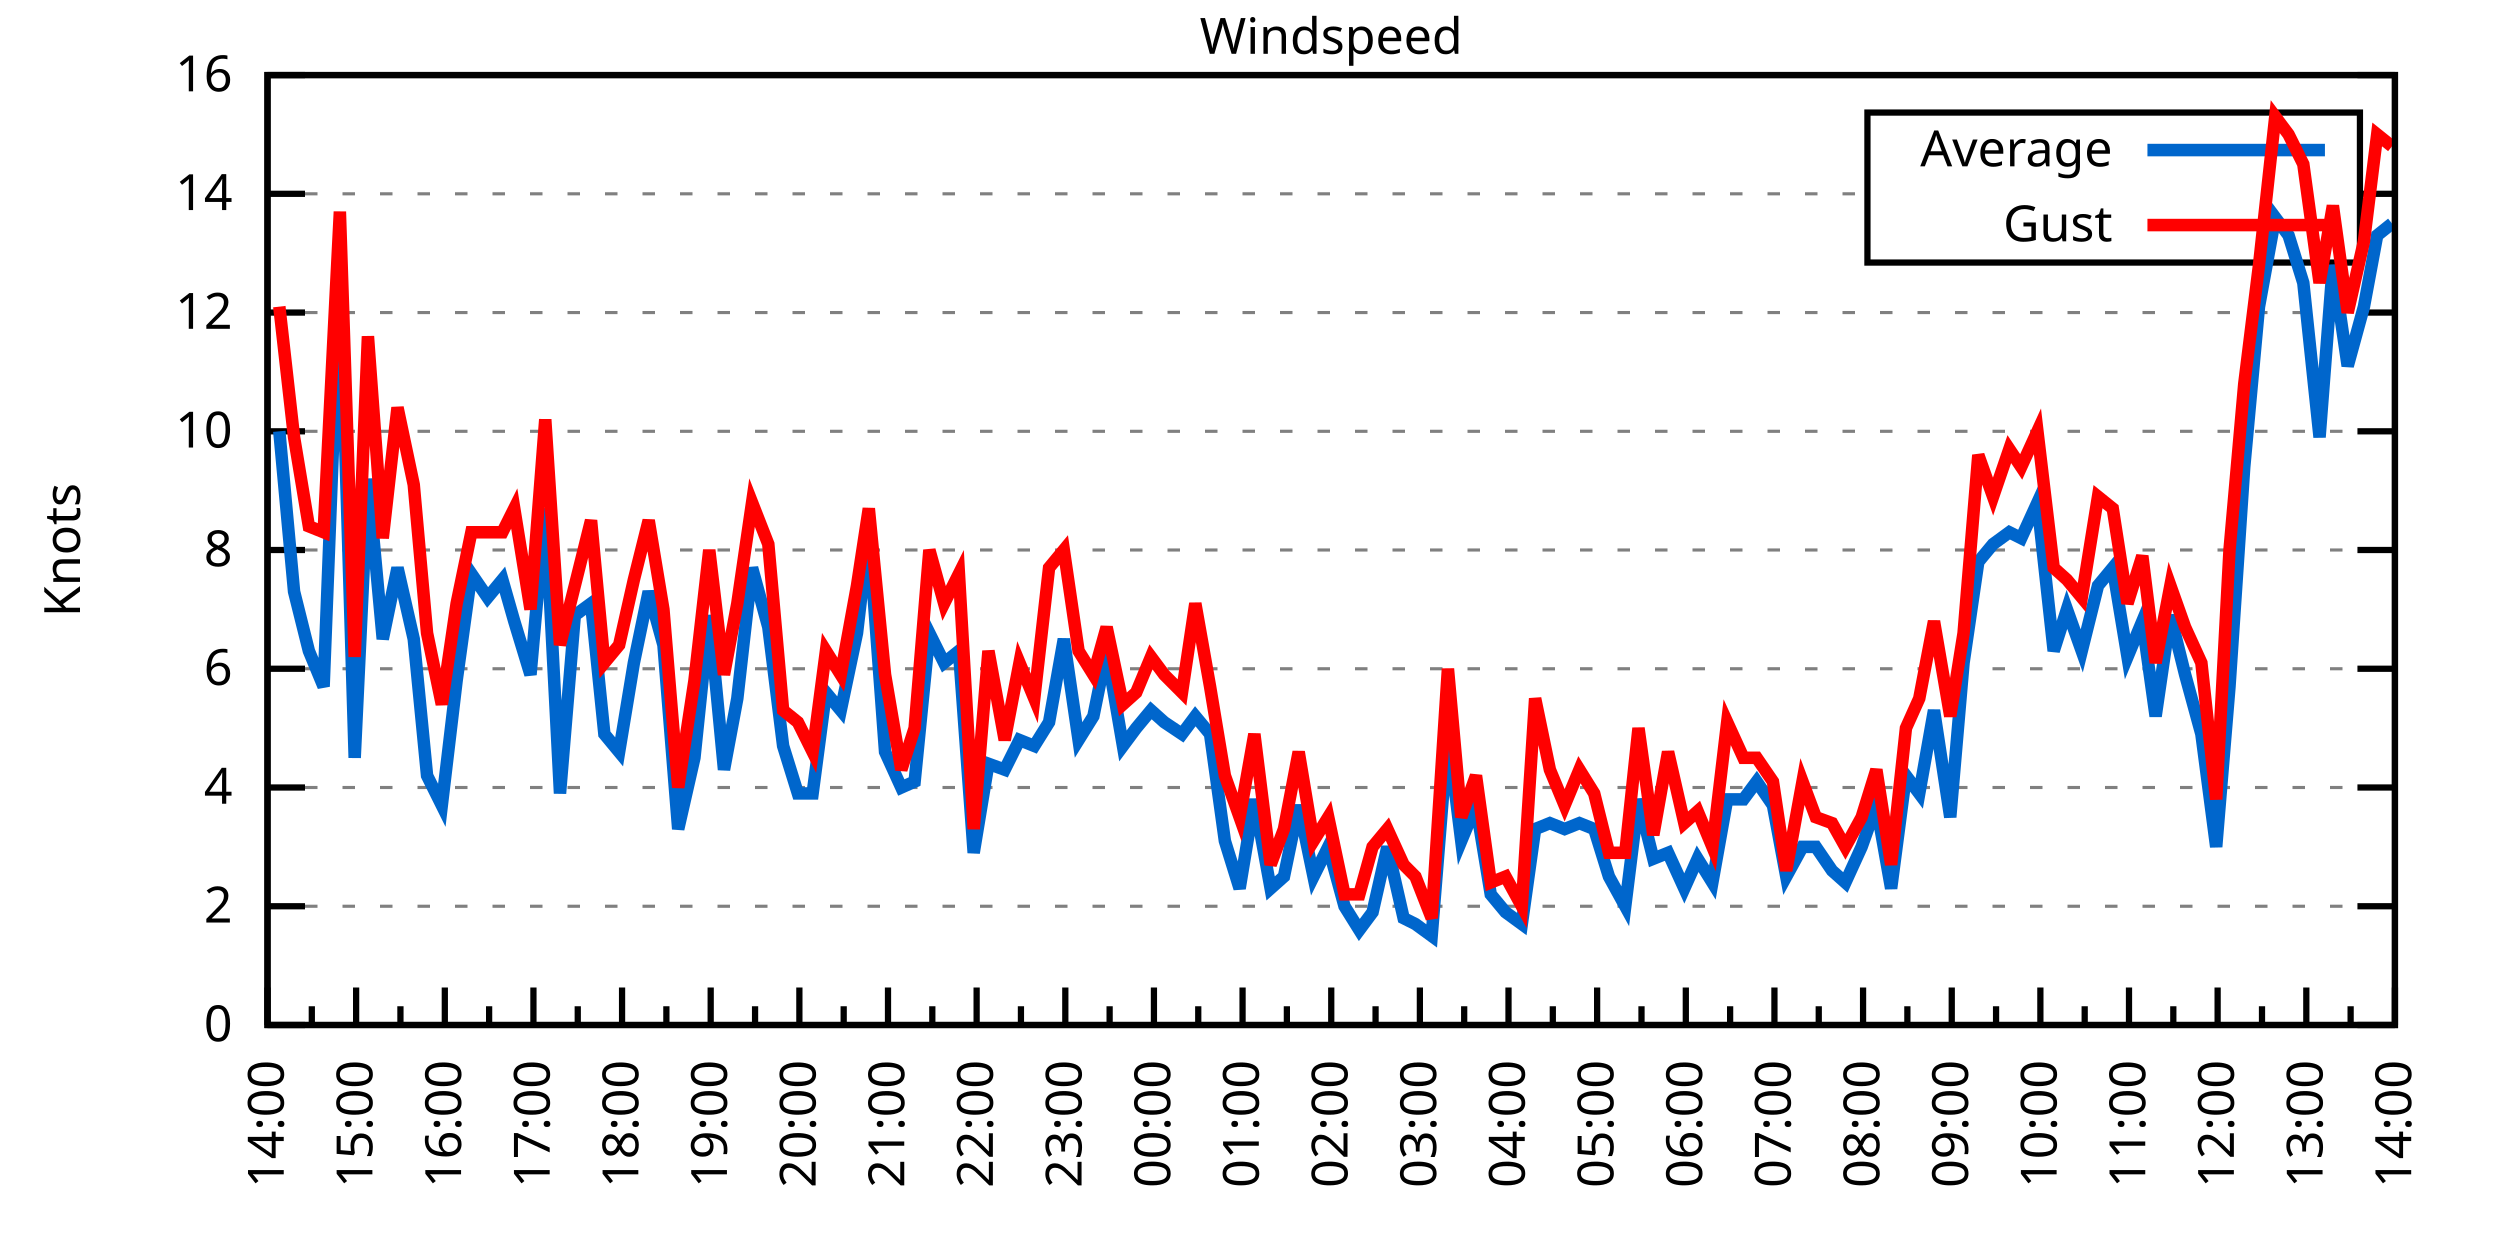
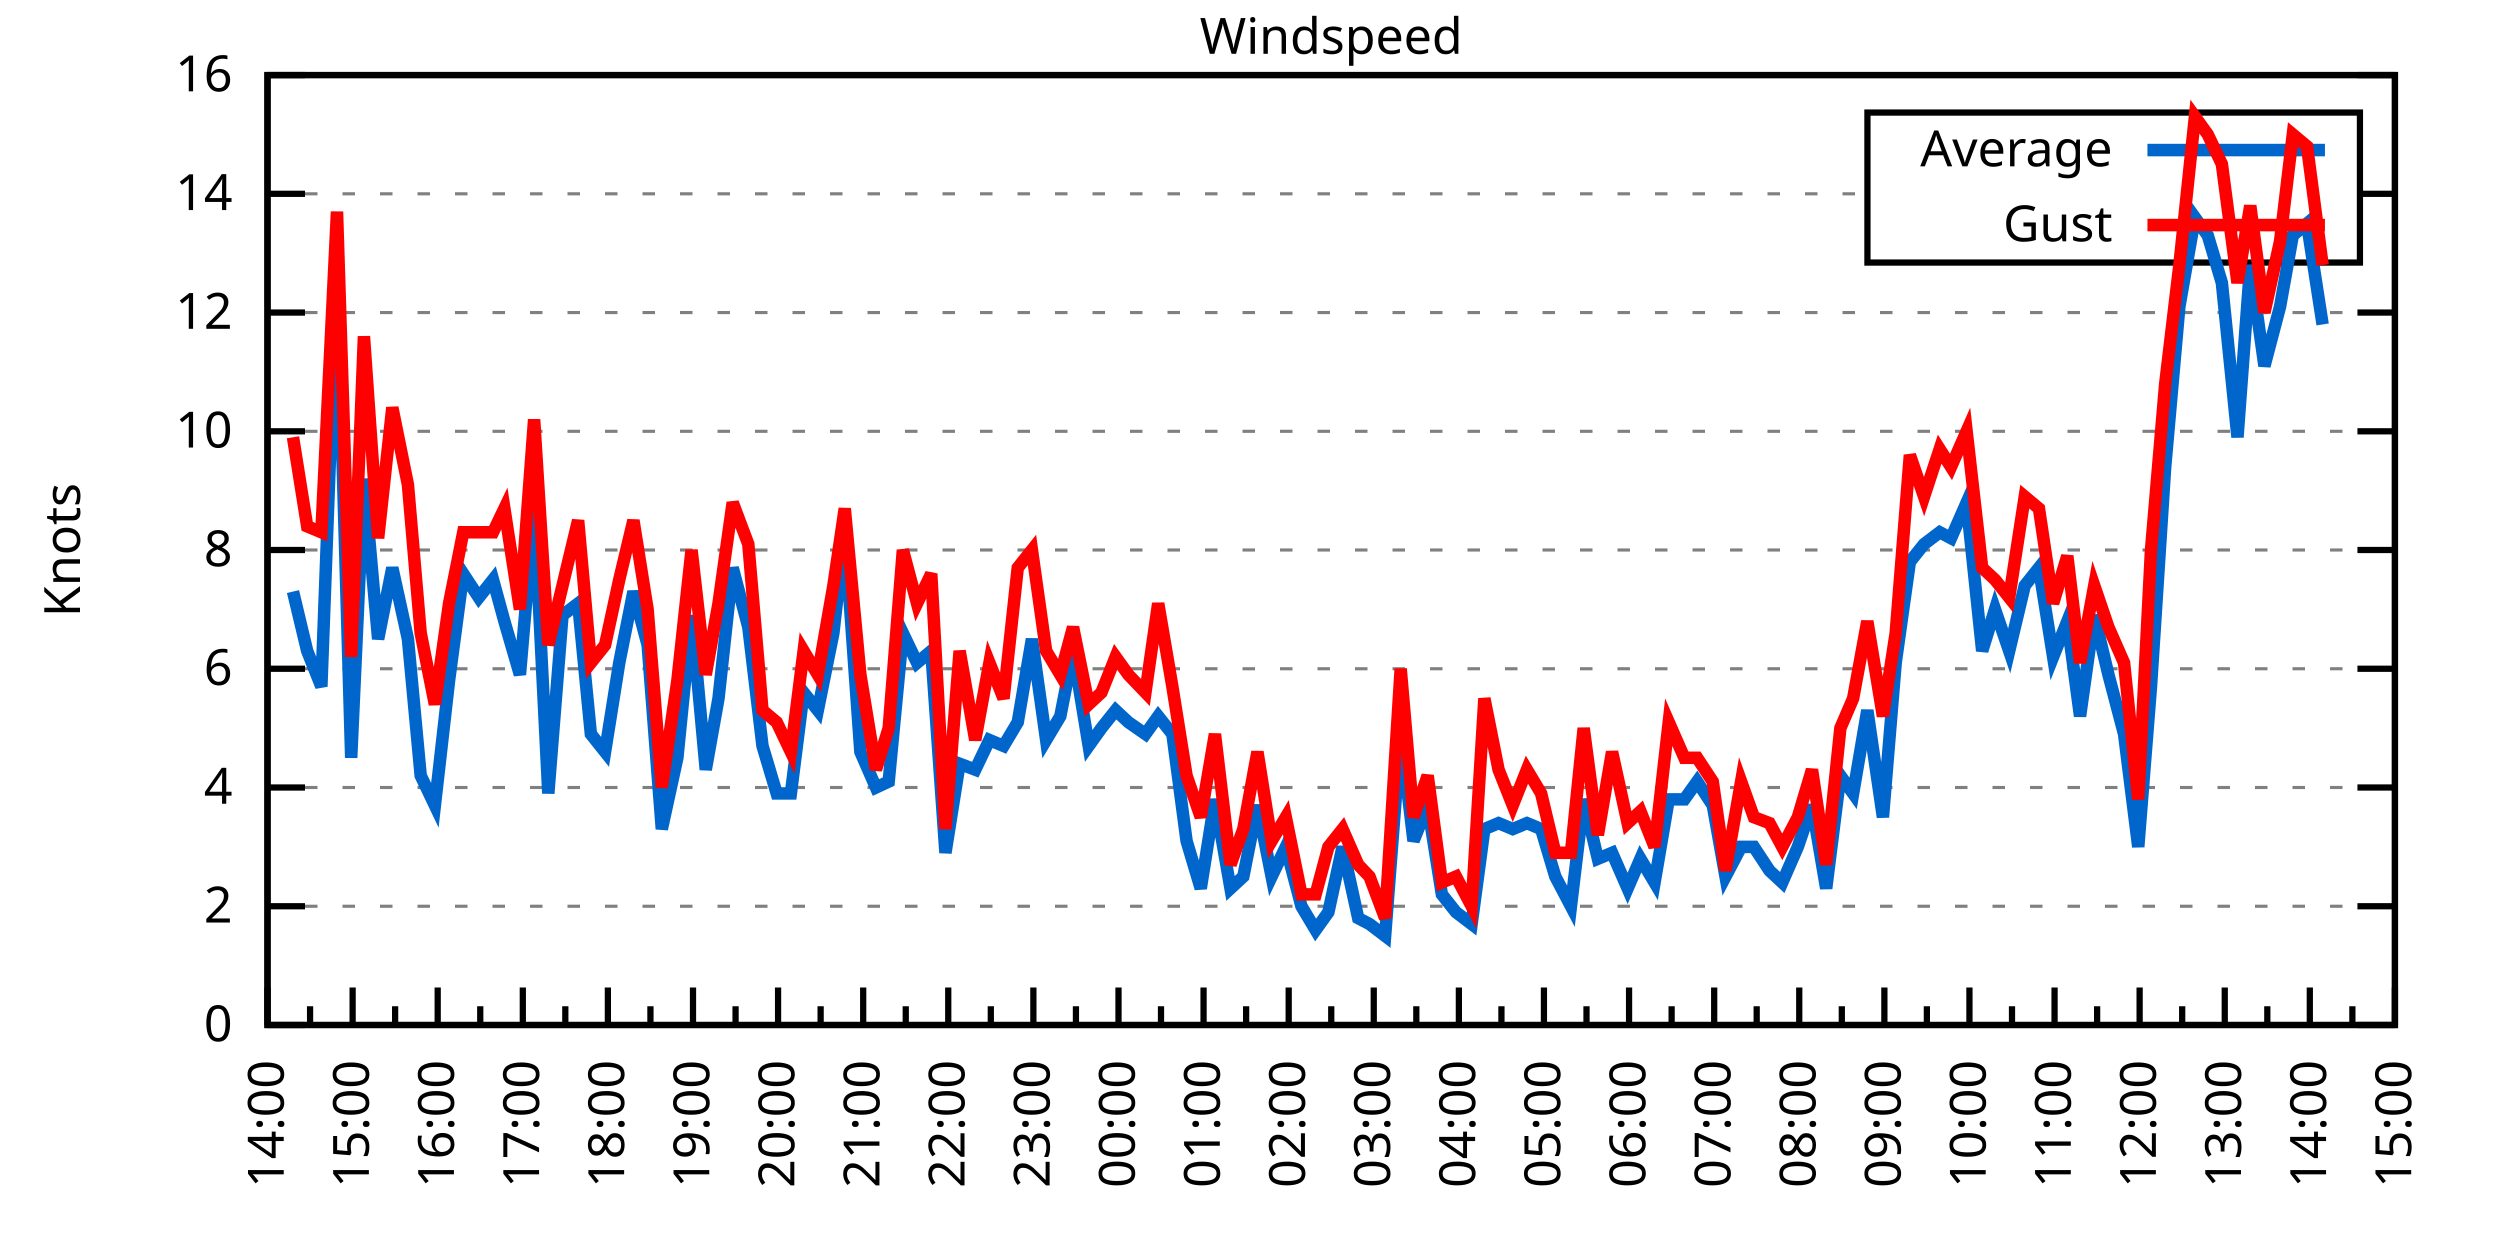
<svg xmlns="http://www.w3.org/2000/svg" xmlns:xlink="http://www.w3.org/1999/xlink" width="400" height="200" viewBox="0 0 400 200">
  <g id="gnuplot_canvas">
    <rect x="0" y="0" width="400" height="200" fill="none" />
    <defs>
      <circle id="gpDot" r="0.5" stroke-width="0.5" stroke="currentColor" />
      <path id="gpPt0" stroke-width="0.333" stroke="currentColor" d="M-1,0 h2 M0,-1 v2" />
      <path id="gpPt1" stroke-width="0.333" stroke="currentColor" d="M-1,-1 L1,1 M1,-1 L-1,1" />
      <path id="gpPt2" stroke-width="0.333" stroke="currentColor" d="M-1,0 L1,0 M0,-1 L0,1 M-1,-1 L1,1 M-1,1 L1,-1" />
      <rect id="gpPt3" stroke-width="0.333" stroke="currentColor" x="-1" y="-1" width="2" height="2" />
      <rect id="gpPt4" stroke-width="0.333" stroke="currentColor" fill="currentColor" x="-1" y="-1" width="2" height="2" />
      <circle id="gpPt5" stroke-width="0.333" stroke="currentColor" cx="0" cy="0" r="1" />
      <use xlink:href="#gpPt5" id="gpPt6" fill="currentColor" stroke="none" />
      <path id="gpPt7" stroke-width="0.333" stroke="currentColor" d="M0,-1.33 L-1.33,0.67 L1.33,0.67 z" />
      <use xlink:href="#gpPt7" id="gpPt8" fill="currentColor" stroke="none" />
      <use xlink:href="#gpPt7" id="gpPt9" stroke="currentColor" transform="rotate(180)" />
      <use xlink:href="#gpPt9" id="gpPt10" fill="currentColor" stroke="none" />
      <use xlink:href="#gpPt3" id="gpPt11" stroke="currentColor" transform="rotate(45)" />
      <use xlink:href="#gpPt11" id="gpPt12" fill="currentColor" stroke="none" />
      <path id="gpPt13" stroke-width="0.333" stroke="currentColor" d="M0,1.330 L1.265,0.411 L0.782,-1.067 L-0.782,-1.076 L-1.265,0.411 z" />
      <use xlink:href="#gpPt13" id="gpPt14" fill="currentColor" stroke="none" />
      <filter id="textbox" filterUnits="objectBoundingBox" x="0" y="0" height="1" width="1">
        <feFlood flood-color="white" flood-opacity="1" result="bgnd" />
        <feComposite in="SourceGraphic" in2="bgnd" operator="atop" />
      </filter>
      <filter id="greybox" filterUnits="objectBoundingBox" x="0" y="0" height="1" width="1">
        <feFlood flood-color="lightgrey" flood-opacity="1" result="grey" />
        <feComposite in="SourceGraphic" in2="grey" operator="atop" />
      </filter>
    </defs>
    <g fill="none" color="white" stroke="currentColor" stroke-width="1.00" stroke-linecap="butt" stroke-linejoin="miter">
</g>
    <g fill="none" color="black" stroke="currentColor" stroke-width="1.00" stroke-linecap="butt" stroke-linejoin="miter">
      <g stroke="none" shape-rendering="crispEdges">
        <polygon fill="rgb(255, 255, 255)" points="42.80,164.00 383.18,164.00 383.18,12.02 42.80,12.02 " />
      </g>
    </g>
    <g fill="none" color="black" stroke="currentColor" stroke-width="1.00" stroke-linecap="butt" stroke-linejoin="miter">
</g>
    <g fill="none" color="black" stroke="black" stroke-width="0.50" stroke-linecap="butt" stroke-linejoin="miter">
</g>
    <g fill="none" color="gray" stroke="currentColor" stroke-width="0.50" stroke-linecap="butt" stroke-linejoin="miter">
      <path stroke="gray" stroke-dasharray="2,4" class="gridline" d="M42.80,164.00 L383.19,164.00  " />
    </g>
    <g fill="none" color="gray" stroke="gray" stroke-width="1.00" stroke-linecap="butt" stroke-linejoin="miter">
</g>
    <g fill="none" color="black" stroke="currentColor" stroke-width="1.00" stroke-linecap="butt" stroke-linejoin="miter">
      <path stroke="black" d="M42.80,164.00 L48.80,164.00 M383.19,164.00 L377.19,164.00  " />
      <g transform="translate(37.20,166.60)" stroke="none" fill="black" font-family="Sans" font-size="8.00" text-anchor="end">
        <text>
          <tspan font-family="Sans"> 0</tspan>
        </text>
      </g>
    </g>
    <g fill="none" color="black" stroke="currentColor" stroke-width="1.00" stroke-linecap="butt" stroke-linejoin="miter">
</g>
    <g fill="none" color="black" stroke="black" stroke-width="0.50" stroke-linecap="butt" stroke-linejoin="miter">
</g>
    <g fill="none" color="gray" stroke="currentColor" stroke-width="0.50" stroke-linecap="butt" stroke-linejoin="miter">
      <path stroke="gray" stroke-dasharray="2,4" class="gridline" d="M42.80,145.00 L383.19,145.00  " />
    </g>
    <g fill="none" color="gray" stroke="gray" stroke-width="1.00" stroke-linecap="butt" stroke-linejoin="miter">
</g>
    <g fill="none" color="black" stroke="currentColor" stroke-width="1.00" stroke-linecap="butt" stroke-linejoin="miter">
      <path stroke="black" d="M42.80,145.00 L48.80,145.00 M383.19,145.00 L377.19,145.00  " />
      <g transform="translate(37.20,147.60)" stroke="none" fill="black" font-family="Sans" font-size="8.00" text-anchor="end">
        <text>
          <tspan font-family="Sans"> 2</tspan>
        </text>
      </g>
    </g>
    <g fill="none" color="black" stroke="currentColor" stroke-width="1.00" stroke-linecap="butt" stroke-linejoin="miter">
</g>
    <g fill="none" color="black" stroke="black" stroke-width="0.50" stroke-linecap="butt" stroke-linejoin="miter">
</g>
    <g fill="none" color="gray" stroke="currentColor" stroke-width="0.50" stroke-linecap="butt" stroke-linejoin="miter">
      <path stroke="gray" stroke-dasharray="2,4" class="gridline" d="M42.80,126.00 L383.19,126.00  " />
    </g>
    <g fill="none" color="gray" stroke="gray" stroke-width="1.00" stroke-linecap="butt" stroke-linejoin="miter">
</g>
    <g fill="none" color="black" stroke="currentColor" stroke-width="1.00" stroke-linecap="butt" stroke-linejoin="miter">
      <path stroke="black" d="M42.80,126.00 L48.80,126.00 M383.19,126.00 L377.19,126.00  " />
      <g transform="translate(37.20,128.60)" stroke="none" fill="black" font-family="Sans" font-size="8.00" text-anchor="end">
        <text>
          <tspan font-family="Sans"> 4</tspan>
        </text>
      </g>
    </g>
    <g fill="none" color="black" stroke="currentColor" stroke-width="1.00" stroke-linecap="butt" stroke-linejoin="miter">
</g>
    <g fill="none" color="black" stroke="black" stroke-width="0.50" stroke-linecap="butt" stroke-linejoin="miter">
</g>
    <g fill="none" color="gray" stroke="currentColor" stroke-width="0.50" stroke-linecap="butt" stroke-linejoin="miter">
      <path stroke="gray" stroke-dasharray="2,4" class="gridline" d="M42.80,107.00 L383.19,107.00  " />
    </g>
    <g fill="none" color="gray" stroke="gray" stroke-width="1.00" stroke-linecap="butt" stroke-linejoin="miter">
</g>
    <g fill="none" color="black" stroke="currentColor" stroke-width="1.00" stroke-linecap="butt" stroke-linejoin="miter">
      <path stroke="black" d="M42.80,107.00 L48.80,107.00 M383.19,107.00 L377.19,107.00  " />
      <g transform="translate(37.20,109.60)" stroke="none" fill="black" font-family="Sans" font-size="8.00" text-anchor="end">
        <text>
          <tspan font-family="Sans"> 6</tspan>
        </text>
      </g>
    </g>
    <g fill="none" color="black" stroke="currentColor" stroke-width="1.00" stroke-linecap="butt" stroke-linejoin="miter">
</g>
    <g fill="none" color="black" stroke="black" stroke-width="0.50" stroke-linecap="butt" stroke-linejoin="miter">
</g>
    <g fill="none" color="gray" stroke="currentColor" stroke-width="0.50" stroke-linecap="butt" stroke-linejoin="miter">
      <path stroke="gray" stroke-dasharray="2,4" class="gridline" d="M42.80,88.00 L383.19,88.00  " />
    </g>
    <g fill="none" color="gray" stroke="gray" stroke-width="1.00" stroke-linecap="butt" stroke-linejoin="miter">
</g>
    <g fill="none" color="black" stroke="currentColor" stroke-width="1.00" stroke-linecap="butt" stroke-linejoin="miter">
      <path stroke="black" d="M42.80,88.00 L48.80,88.00 M383.19,88.00 L377.19,88.00  " />
      <g transform="translate(37.20,90.60)" stroke="none" fill="black" font-family="Sans" font-size="8.00" text-anchor="end">
        <text>
          <tspan font-family="Sans"> 8</tspan>
        </text>
      </g>
    </g>
    <g fill="none" color="black" stroke="currentColor" stroke-width="1.00" stroke-linecap="butt" stroke-linejoin="miter">
</g>
    <g fill="none" color="black" stroke="black" stroke-width="0.50" stroke-linecap="butt" stroke-linejoin="miter">
</g>
    <g fill="none" color="gray" stroke="currentColor" stroke-width="0.50" stroke-linecap="butt" stroke-linejoin="miter">
      <path stroke="gray" stroke-dasharray="2,4" class="gridline" d="M42.80,69.01 L383.19,69.01  " />
    </g>
    <g fill="none" color="gray" stroke="gray" stroke-width="1.00" stroke-linecap="butt" stroke-linejoin="miter">
</g>
    <g fill="none" color="black" stroke="currentColor" stroke-width="1.00" stroke-linecap="butt" stroke-linejoin="miter">
      <path stroke="black" d="M42.80,69.01 L48.80,69.01 M383.19,69.01 L377.19,69.01  " />
      <g transform="translate(37.20,71.61)" stroke="none" fill="black" font-family="Sans" font-size="8.00" text-anchor="end">
        <text>
          <tspan font-family="Sans"> 10</tspan>
        </text>
      </g>
    </g>
    <g fill="none" color="black" stroke="currentColor" stroke-width="1.00" stroke-linecap="butt" stroke-linejoin="miter">
</g>
    <g fill="none" color="black" stroke="black" stroke-width="0.50" stroke-linecap="butt" stroke-linejoin="miter">
</g>
    <g fill="none" color="gray" stroke="currentColor" stroke-width="0.50" stroke-linecap="butt" stroke-linejoin="miter">
      <path stroke="gray" stroke-dasharray="2,4" class="gridline" d="M42.80,50.01 L383.19,50.01  " />
    </g>
    <g fill="none" color="gray" stroke="gray" stroke-width="1.00" stroke-linecap="butt" stroke-linejoin="miter">
</g>
    <g fill="none" color="black" stroke="currentColor" stroke-width="1.00" stroke-linecap="butt" stroke-linejoin="miter">
      <path stroke="black" d="M42.80,50.01 L48.80,50.01 M383.19,50.01 L377.19,50.01  " />
      <g transform="translate(37.20,52.61)" stroke="none" fill="black" font-family="Sans" font-size="8.00" text-anchor="end">
        <text>
          <tspan font-family="Sans"> 12</tspan>
        </text>
      </g>
    </g>
    <g fill="none" color="black" stroke="currentColor" stroke-width="1.00" stroke-linecap="butt" stroke-linejoin="miter">
</g>
    <g fill="none" color="black" stroke="black" stroke-width="0.50" stroke-linecap="butt" stroke-linejoin="miter">
</g>
    <g fill="none" color="gray" stroke="currentColor" stroke-width="0.50" stroke-linecap="butt" stroke-linejoin="miter">
      <path stroke="gray" stroke-dasharray="2,4" class="gridline" d="M42.80,31.01 L298.79,31.01 M377.59,31.01 L383.19,31.01  " />
    </g>
    <g fill="none" color="gray" stroke="gray" stroke-width="1.00" stroke-linecap="butt" stroke-linejoin="miter">
</g>
    <g fill="none" color="black" stroke="currentColor" stroke-width="1.00" stroke-linecap="butt" stroke-linejoin="miter">
      <path stroke="black" d="M42.80,31.01 L48.80,31.01 M383.19,31.01 L377.19,31.01  " />
      <g transform="translate(37.20,33.61)" stroke="none" fill="black" font-family="Sans" font-size="8.00" text-anchor="end">
        <text>
          <tspan font-family="Sans"> 14</tspan>
        </text>
      </g>
    </g>
    <g fill="none" color="black" stroke="currentColor" stroke-width="1.00" stroke-linecap="butt" stroke-linejoin="miter">
</g>
    <g fill="none" color="black" stroke="black" stroke-width="0.50" stroke-linecap="butt" stroke-linejoin="miter">
</g>
    <g fill="none" color="gray" stroke="currentColor" stroke-width="0.50" stroke-linecap="butt" stroke-linejoin="miter">
      <path stroke="gray" stroke-dasharray="2,4" class="gridline" d="M42.80,12.01 L383.19,12.01  " />
    </g>
    <g fill="none" color="gray" stroke="gray" stroke-width="1.00" stroke-linecap="butt" stroke-linejoin="miter">
</g>
    <g fill="none" color="black" stroke="currentColor" stroke-width="1.00" stroke-linecap="butt" stroke-linejoin="miter">
      <path stroke="black" d="M42.80,12.01 L48.80,12.01 M383.19,12.01 L377.19,12.01  " />
      <g transform="translate(37.20,14.61)" stroke="none" fill="black" font-family="Sans" font-size="8.00" text-anchor="end">
        <text>
          <tspan font-family="Sans"> 16</tspan>
        </text>
      </g>
    </g>
    <g fill="none" color="black" stroke="currentColor" stroke-width="1.00" stroke-linecap="butt" stroke-linejoin="miter">
      <path stroke="black" d="M42.80,164.00 L42.80,158.00  " />
      <g transform="translate(45.40,169.60) rotate(270)" stroke="none" fill="black" font-family="Sans" font-size="8.00" text-anchor="end">
        <text>
          <tspan font-family="Sans">14:00</tspan>
        </text>
      </g>
    </g>
    <g fill="none" color="black" stroke="currentColor" stroke-width="1.00" stroke-linecap="butt" stroke-linejoin="miter">
-       <path stroke="black" d="M49.89,164.00 L49.89,161.00 M56.98,164.00 L56.98,158.00  " />
-       <g transform="translate(59.58,169.60) rotate(270)" stroke="none" fill="black" font-family="Sans" font-size="8.00" text-anchor="end">
+       <path stroke="black" d="M49.61,164.00 L49.61,161.00 M56.42,164.00 L56.42,158.00  " />
+       <g transform="translate(59.02,169.60) rotate(270)" stroke="none" fill="black" font-family="Sans" font-size="8.00" text-anchor="end">
        <text>
          <tspan font-family="Sans">15:00</tspan>
        </text>
      </g>
    </g>
    <g fill="none" color="black" stroke="currentColor" stroke-width="1.00" stroke-linecap="butt" stroke-linejoin="miter">
-       <path stroke="black" d="M64.07,164.00 L64.07,161.00 M71.17,164.00 L71.17,158.00  " />
-       <g transform="translate(73.77,169.60) rotate(270)" stroke="none" fill="black" font-family="Sans" font-size="8.00" text-anchor="end">
+       <path stroke="black" d="M63.22,164.00 L63.22,161.00 M70.03,164.00 L70.03,158.00  " />
+       <g transform="translate(72.63,169.60) rotate(270)" stroke="none" fill="black" font-family="Sans" font-size="8.00" text-anchor="end">
        <text>
          <tspan font-family="Sans">16:00</tspan>
        </text>
      </g>
    </g>
    <g fill="none" color="black" stroke="currentColor" stroke-width="1.00" stroke-linecap="butt" stroke-linejoin="miter">
-       <path stroke="black" d="M78.26,164.00 L78.26,161.00 M85.35,164.00 L85.35,158.00  " />
-       <g transform="translate(87.95,169.60) rotate(270)" stroke="none" fill="black" font-family="Sans" font-size="8.00" text-anchor="end">
+       <path stroke="black" d="M76.84,164.00 L76.84,161.00 M83.65,164.00 L83.65,158.00  " />
+       <g transform="translate(86.25,169.60) rotate(270)" stroke="none" fill="black" font-family="Sans" font-size="8.00" text-anchor="end">
        <text>
          <tspan font-family="Sans">17:00</tspan>
        </text>
      </g>
    </g>
    <g fill="none" color="black" stroke="currentColor" stroke-width="1.00" stroke-linecap="butt" stroke-linejoin="miter">
-       <path stroke="black" d="M92.44,164.00 L92.44,161.00 M99.53,164.00 L99.53,158.00  " />
-       <g transform="translate(102.13,169.60) rotate(270)" stroke="none" fill="black" font-family="Sans" font-size="8.00" text-anchor="end">
+       <path stroke="black" d="M90.45,164.00 L90.45,161.00 M97.26,164.00 L97.26,158.00  " />
+       <g transform="translate(99.86,169.60) rotate(270)" stroke="none" fill="black" font-family="Sans" font-size="8.00" text-anchor="end">
        <text>
          <tspan font-family="Sans">18:00</tspan>
        </text>
      </g>
    </g>
    <g fill="none" color="black" stroke="currentColor" stroke-width="1.00" stroke-linecap="butt" stroke-linejoin="miter">
-       <path stroke="black" d="M106.62,164.00 L106.62,161.00 M113.71,164.00 L113.71,158.00  " />
-       <g transform="translate(116.31,169.60) rotate(270)" stroke="none" fill="black" font-family="Sans" font-size="8.00" text-anchor="end">
+       <path stroke="black" d="M104.07,164.00 L104.07,161.00 M110.88,164.00 L110.88,158.00  " />
+       <g transform="translate(113.48,169.60) rotate(270)" stroke="none" fill="black" font-family="Sans" font-size="8.00" text-anchor="end">
        <text>
          <tspan font-family="Sans">19:00</tspan>
        </text>
      </g>
    </g>
    <g fill="none" color="black" stroke="currentColor" stroke-width="1.00" stroke-linecap="butt" stroke-linejoin="miter">
-       <path stroke="black" d="M120.81,164.00 L120.81,161.00 M127.90,164.00 L127.90,158.00  " />
-       <g transform="translate(130.50,169.60) rotate(270)" stroke="none" fill="black" font-family="Sans" font-size="8.00" text-anchor="end">
+       <path stroke="black" d="M117.69,164.00 L117.69,161.00 M124.49,164.00 L124.49,158.00  " />
+       <g transform="translate(127.09,169.60) rotate(270)" stroke="none" fill="black" font-family="Sans" font-size="8.00" text-anchor="end">
        <text>
          <tspan font-family="Sans">20:00</tspan>
        </text>
      </g>
    </g>
    <g fill="none" color="black" stroke="currentColor" stroke-width="1.00" stroke-linecap="butt" stroke-linejoin="miter">
-       <path stroke="black" d="M134.99,164.00 L134.99,161.00 M142.08,164.00 L142.08,158.00  " />
-       <g transform="translate(144.68,169.60) rotate(270)" stroke="none" fill="black" font-family="Sans" font-size="8.00" text-anchor="end">
+       <path stroke="black" d="M131.30,164.00 L131.30,161.00 M138.11,164.00 L138.11,158.00  " />
+       <g transform="translate(140.71,169.60) rotate(270)" stroke="none" fill="black" font-family="Sans" font-size="8.00" text-anchor="end">
        <text>
          <tspan font-family="Sans">21:00</tspan>
        </text>
      </g>
    </g>
    <g fill="none" color="black" stroke="currentColor" stroke-width="1.00" stroke-linecap="butt" stroke-linejoin="miter">
-       <path stroke="black" d="M149.17,164.00 L149.17,161.00 M156.26,164.00 L156.26,158.00  " />
-       <g transform="translate(158.86,169.60) rotate(270)" stroke="none" fill="black" font-family="Sans" font-size="8.00" text-anchor="end">
+       <path stroke="black" d="M144.92,164.00 L144.92,161.00 M151.72,164.00 L151.72,158.00  " />
+       <g transform="translate(154.32,169.60) rotate(270)" stroke="none" fill="black" font-family="Sans" font-size="8.00" text-anchor="end">
        <text>
          <tspan font-family="Sans">22:00</tspan>
        </text>
      </g>
    </g>
    <g fill="none" color="black" stroke="currentColor" stroke-width="1.00" stroke-linecap="butt" stroke-linejoin="miter">
-       <path stroke="black" d="M163.35,164.00 L163.35,161.00 M170.45,164.00 L170.45,158.00  " />
-       <g transform="translate(173.05,169.60) rotate(270)" stroke="none" fill="black" font-family="Sans" font-size="8.00" text-anchor="end">
+       <path stroke="black" d="M158.53,164.00 L158.53,161.00 M165.34,164.00 L165.34,158.00  " />
+       <g transform="translate(167.94,169.60) rotate(270)" stroke="none" fill="black" font-family="Sans" font-size="8.00" text-anchor="end">
        <text>
          <tspan font-family="Sans">23:00</tspan>
        </text>
      </g>
    </g>
    <g fill="none" color="black" stroke="currentColor" stroke-width="1.00" stroke-linecap="butt" stroke-linejoin="miter">
-       <path stroke="black" d="M177.54,164.00 L177.54,161.00 M184.63,164.00 L184.63,158.00  " />
-       <g transform="translate(187.23,169.60) rotate(270)" stroke="none" fill="black" font-family="Sans" font-size="8.00" text-anchor="end">
+       <path stroke="black" d="M172.15,164.00 L172.15,161.00 M178.96,164.00 L178.96,158.00  " />
+       <g transform="translate(181.56,169.60) rotate(270)" stroke="none" fill="black" font-family="Sans" font-size="8.00" text-anchor="end">
        <text>
          <tspan font-family="Sans">00:00</tspan>
        </text>
      </g>
    </g>
    <g fill="none" color="black" stroke="currentColor" stroke-width="1.00" stroke-linecap="butt" stroke-linejoin="miter">
-       <path stroke="black" d="M191.72,164.00 L191.72,161.00 M198.81,164.00 L198.81,158.00  " />
-       <g transform="translate(201.41,169.60) rotate(270)" stroke="none" fill="black" font-family="Sans" font-size="8.00" text-anchor="end">
+       <path stroke="black" d="M185.76,164.00 L185.76,161.00 M192.57,164.00 L192.57,158.00  " />
+       <g transform="translate(195.17,169.60) rotate(270)" stroke="none" fill="black" font-family="Sans" font-size="8.00" text-anchor="end">
        <text>
          <tspan font-family="Sans">01:00</tspan>
        </text>
      </g>
    </g>
    <g fill="none" color="black" stroke="currentColor" stroke-width="1.00" stroke-linecap="butt" stroke-linejoin="miter">
-       <path stroke="black" d="M205.90,164.00 L205.90,161.00 M213.00,164.00 L213.00,158.00  " />
-       <g transform="translate(215.60,169.60) rotate(270)" stroke="none" fill="black" font-family="Sans" font-size="8.00" text-anchor="end">
+       <path stroke="black" d="M199.38,164.00 L199.38,161.00 M206.19,164.00 L206.19,158.00  " />
+       <g transform="translate(208.79,169.60) rotate(270)" stroke="none" fill="black" font-family="Sans" font-size="8.00" text-anchor="end">
        <text>
          <tspan font-family="Sans">02:00</tspan>
        </text>
      </g>
    </g>
    <g fill="none" color="black" stroke="currentColor" stroke-width="1.00" stroke-linecap="butt" stroke-linejoin="miter">
-       <path stroke="black" d="M220.09,164.00 L220.09,161.00 M227.18,164.00 L227.18,158.00  " />
-       <g transform="translate(229.78,169.60) rotate(270)" stroke="none" fill="black" font-family="Sans" font-size="8.00" text-anchor="end">
+       <path stroke="black" d="M213.00,164.00 L213.00,161.00 M219.80,164.00 L219.80,158.00  " />
+       <g transform="translate(222.40,169.60) rotate(270)" stroke="none" fill="black" font-family="Sans" font-size="8.00" text-anchor="end">
        <text>
          <tspan font-family="Sans">03:00</tspan>
        </text>
      </g>
    </g>
    <g fill="none" color="black" stroke="currentColor" stroke-width="1.00" stroke-linecap="butt" stroke-linejoin="miter">
-       <path stroke="black" d="M234.27,164.00 L234.27,161.00 M241.36,164.00 L241.36,158.00  " />
-       <g transform="translate(243.96,169.60) rotate(270)" stroke="none" fill="black" font-family="Sans" font-size="8.00" text-anchor="end">
+       <path stroke="black" d="M226.61,164.00 L226.61,161.00 M233.42,164.00 L233.42,158.00  " />
+       <g transform="translate(236.02,169.60) rotate(270)" stroke="none" fill="black" font-family="Sans" font-size="8.00" text-anchor="end">
        <text>
          <tspan font-family="Sans">04:00</tspan>
        </text>
      </g>
    </g>
    <g fill="none" color="black" stroke="currentColor" stroke-width="1.00" stroke-linecap="butt" stroke-linejoin="miter">
-       <path stroke="black" d="M248.45,164.00 L248.45,161.00 M255.54,164.00 L255.54,158.00  " />
-       <g transform="translate(258.14,169.60) rotate(270)" stroke="none" fill="black" font-family="Sans" font-size="8.00" text-anchor="end">
+       <path stroke="black" d="M240.23,164.00 L240.23,161.00 M247.03,164.00 L247.03,158.00  " />
+       <g transform="translate(249.63,169.60) rotate(270)" stroke="none" fill="black" font-family="Sans" font-size="8.00" text-anchor="end">
        <text>
          <tspan font-family="Sans">05:00</tspan>
        </text>
      </g>
    </g>
    <g fill="none" color="black" stroke="currentColor" stroke-width="1.00" stroke-linecap="butt" stroke-linejoin="miter">
-       <path stroke="black" d="M262.64,164.00 L262.64,161.00 M269.73,164.00 L269.73,158.00  " />
-       <g transform="translate(272.33,169.60) rotate(270)" stroke="none" fill="black" font-family="Sans" font-size="8.00" text-anchor="end">
+       <path stroke="black" d="M253.84,164.00 L253.84,161.00 M260.65,164.00 L260.65,158.00  " />
+       <g transform="translate(263.25,169.60) rotate(270)" stroke="none" fill="black" font-family="Sans" font-size="8.00" text-anchor="end">
        <text>
          <tspan font-family="Sans">06:00</tspan>
        </text>
      </g>
    </g>
    <g fill="none" color="black" stroke="currentColor" stroke-width="1.00" stroke-linecap="butt" stroke-linejoin="miter">
-       <path stroke="black" d="M276.82,164.00 L276.82,161.00 M283.91,164.00 L283.91,158.00  " />
-       <g transform="translate(286.51,169.60) rotate(270)" stroke="none" fill="black" font-family="Sans" font-size="8.00" text-anchor="end">
+       <path stroke="black" d="M267.46,164.00 L267.46,161.00 M274.27,164.00 L274.27,158.00  " />
+       <g transform="translate(276.87,169.60) rotate(270)" stroke="none" fill="black" font-family="Sans" font-size="8.00" text-anchor="end">
        <text>
          <tspan font-family="Sans">07:00</tspan>
        </text>
      </g>
    </g>
    <g fill="none" color="black" stroke="currentColor" stroke-width="1.00" stroke-linecap="butt" stroke-linejoin="miter">
-       <path stroke="black" d="M291.00,164.00 L291.00,161.00 M298.09,164.00 L298.09,158.00  " />
-       <g transform="translate(300.69,169.60) rotate(270)" stroke="none" fill="black" font-family="Sans" font-size="8.00" text-anchor="end">
+       <path stroke="black" d="M281.07,164.00 L281.07,161.00 M287.88,164.00 L287.88,158.00  " />
+       <g transform="translate(290.48,169.60) rotate(270)" stroke="none" fill="black" font-family="Sans" font-size="8.00" text-anchor="end">
        <text>
          <tspan font-family="Sans">08:00</tspan>
        </text>
      </g>
    </g>
    <g fill="none" color="black" stroke="currentColor" stroke-width="1.00" stroke-linecap="butt" stroke-linejoin="miter">
-       <path stroke="black" d="M305.18,164.00 L305.18,161.00 M312.28,164.00 L312.28,158.00  " />
-       <g transform="translate(314.88,169.60) rotate(270)" stroke="none" fill="black" font-family="Sans" font-size="8.00" text-anchor="end">
+       <path stroke="black" d="M294.69,164.00 L294.69,161.00 M301.50,164.00 L301.50,158.00  " />
+       <g transform="translate(304.10,169.60) rotate(270)" stroke="none" fill="black" font-family="Sans" font-size="8.00" text-anchor="end">
        <text>
          <tspan font-family="Sans">09:00</tspan>
        </text>
      </g>
    </g>
    <g fill="none" color="black" stroke="currentColor" stroke-width="1.00" stroke-linecap="butt" stroke-linejoin="miter">
-       <path stroke="black" d="M319.37,164.00 L319.37,161.00 M326.46,164.00 L326.46,158.00  " />
-       <g transform="translate(329.06,169.60) rotate(270)" stroke="none" fill="black" font-family="Sans" font-size="8.00" text-anchor="end">
+       <path stroke="black" d="M308.30,164.00 L308.30,161.00 M315.11,164.00 L315.11,158.00  " />
+       <g transform="translate(317.71,169.60) rotate(270)" stroke="none" fill="black" font-family="Sans" font-size="8.00" text-anchor="end">
        <text>
          <tspan font-family="Sans">10:00</tspan>
        </text>
      </g>
    </g>
    <g fill="none" color="black" stroke="currentColor" stroke-width="1.00" stroke-linecap="butt" stroke-linejoin="miter">
-       <path stroke="black" d="M333.55,164.00 L333.55,161.00 M340.64,164.00 L340.64,158.00  " />
-       <g transform="translate(343.24,169.60) rotate(270)" stroke="none" fill="black" font-family="Sans" font-size="8.00" text-anchor="end">
+       <path stroke="black" d="M321.92,164.00 L321.92,161.00 M328.73,164.00 L328.73,158.00  " />
+       <g transform="translate(331.33,169.60) rotate(270)" stroke="none" fill="black" font-family="Sans" font-size="8.00" text-anchor="end">
        <text>
          <tspan font-family="Sans">11:00</tspan>
        </text>
      </g>
    </g>
    <g fill="none" color="black" stroke="currentColor" stroke-width="1.00" stroke-linecap="butt" stroke-linejoin="miter">
-       <path stroke="black" d="M347.73,164.00 L347.73,161.00 M354.82,164.00 L354.82,158.00  " />
-       <g transform="translate(357.42,169.60) rotate(270)" stroke="none" fill="black" font-family="Sans" font-size="8.00" text-anchor="end">
+       <path stroke="black" d="M335.54,164.00 L335.54,161.00 M342.34,164.00 L342.34,158.00  " />
+       <g transform="translate(344.94,169.60) rotate(270)" stroke="none" fill="black" font-family="Sans" font-size="8.00" text-anchor="end">
        <text>
          <tspan font-family="Sans">12:00</tspan>
        </text>
      </g>
    </g>
    <g fill="none" color="black" stroke="currentColor" stroke-width="1.00" stroke-linecap="butt" stroke-linejoin="miter">
-       <path stroke="black" d="M361.92,164.00 L361.92,161.00 M369.01,164.00 L369.01,158.00  " />
-       <g transform="translate(371.61,169.60) rotate(270)" stroke="none" fill="black" font-family="Sans" font-size="8.00" text-anchor="end">
+       <path stroke="black" d="M349.15,164.00 L349.15,161.00 M355.96,164.00 L355.96,158.00  " />
+       <g transform="translate(358.56,169.60) rotate(270)" stroke="none" fill="black" font-family="Sans" font-size="8.00" text-anchor="end">
        <text>
          <tspan font-family="Sans">13:00</tspan>
        </text>
      </g>
    </g>
    <g fill="none" color="black" stroke="currentColor" stroke-width="1.00" stroke-linecap="butt" stroke-linejoin="miter">
-       <path stroke="black" d="M376.10,164.00 L376.10,161.00 M383.19,164.00 L383.19,158.00  " />
+       <path stroke="black" d="M362.77,164.00 L362.77,161.00 M369.57,164.00 L369.57,158.00  " />
+       <g transform="translate(372.17,169.60) rotate(270)" stroke="none" fill="black" font-family="Sans" font-size="8.00" text-anchor="end">
+         <text>
+           <tspan font-family="Sans">14:00</tspan>
+         </text>
+       </g>
+     </g>
+     <g fill="none" color="black" stroke="currentColor" stroke-width="1.00" stroke-linecap="butt" stroke-linejoin="miter">
+       <path stroke="black" d="M376.38,164.00 L376.38,161.00 M383.19,164.00 L383.19,158.00  " />
      <g transform="translate(385.79,169.60) rotate(270)" stroke="none" fill="black" font-family="Sans" font-size="8.00" text-anchor="end">
        <text>
-           <tspan font-family="Sans">14:00</tspan>
+           <tspan font-family="Sans">15:00</tspan>
        </text>
      </g>
    </g>
    <g fill="none" color="black" stroke="currentColor" stroke-width="1.00" stroke-linecap="butt" stroke-linejoin="miter">
</g>
    <g fill="none" color="black" stroke="currentColor" stroke-width="1.00" stroke-linecap="butt" stroke-linejoin="miter">
      <path stroke="black" d="M42.80,12.01 L42.80,164.00 L383.19,164.00 L383.19,12.01 L42.80,12.01 Z  " />
    </g>
    <g fill="none" color="black" stroke="currentColor" stroke-width="1.00" stroke-linecap="butt" stroke-linejoin="miter">
      <g transform="translate(12.80,88.01) rotate(270)" stroke="none" fill="black" font-family="Sans" font-size="8.00" text-anchor="middle">
        <text>
          <tspan font-family="Sans">Knots</tspan>
        </text>
      </g>
    </g>
    <g fill="none" color="black" stroke="currentColor" stroke-width="1.00" stroke-linecap="butt" stroke-linejoin="miter">
</g>
    <g fill="none" color="black" stroke="currentColor" stroke-width="1.00" stroke-linecap="butt" stroke-linejoin="miter">
      <path stroke="black" d="M298.79,42.01 L298.79,18.01 L377.59,18.01 L377.59,42.01 L298.79,42.01 Z  " />
    </g>
    <g id="Windspeed_plot_1">
      <g fill="none" color="white" stroke="black" stroke-width="2.00" stroke-linecap="butt" stroke-linejoin="miter">
</g>
      <g fill="none" color="black" stroke="currentColor" stroke-width="2.00" stroke-linecap="butt" stroke-linejoin="miter">
        <g transform="translate(337.99,26.61)" stroke="none" fill="black" font-family="Sans" font-size="8.00" text-anchor="end">
          <text>
            <tspan font-family="Sans">Average</tspan>
          </text>
        </g>
      </g>
      <g fill="none" color="black" stroke="currentColor" stroke-width="2.00" stroke-linecap="butt" stroke-linejoin="miter">
-         <path stroke="rgb(  0, 102, 204)" d="M343.59,24.01 L371.99,24.01 M44.69,69.01 L47.05,94.65 L49.42,104.15 L51.78,109.85 L54.38,43.36 L56.75,121.25   L58.87,76.61 L61.24,102.25 L63.60,90.85 L66.20,102.25 L68.33,124.10 L70.69,128.85 L73.06,108.90 L75.42,91.80   L78.02,95.60 L80.38,92.75 L82.28,99.40 L84.88,107.95 L87.24,81.36 L89.60,126.95 L91.97,98.45 L94.57,96.55   L96.70,117.45 L99.06,120.30 L101.42,106.05 L103.79,94.65 L106.15,103.20 L108.51,132.65 L111.11,121.25 L113.48,98.45   L115.84,123.15 L117.97,111.75 L120.33,90.85 L122.93,100.35 L125.30,119.35 L127.66,126.95 L130.02,126.95 L132.15,110.80   L134.52,113.65 L137.12,101.30 L139.01,85.16 L141.61,120.30 L144.21,126.00 L146.34,125.05 L148.70,101.30 L151.06,106.05   L153.43,104.15 L155.79,136.45 L158.15,122.20 L160.75,123.15 L163.12,118.40 L165.48,119.35 L167.85,115.55 L170.21,102.25   L172.57,118.40 L174.94,114.60 L177.06,104.15 L179.67,119.35 L181.79,116.50 L184.16,113.65 L186.28,115.55 L189.12,117.45   L191.25,114.60 L193.61,117.45 L195.98,134.55 L198.34,142.15 L200.70,127.90 L203.30,142.15 L205.43,140.25 L207.79,128.85   L210.16,140.25 L212.52,135.50 L215.12,145.00 L217.49,148.80 L219.61,145.95 L221.98,135.50 L224.58,146.90 L226.47,147.85   L229.07,149.75 L231.67,117.45 L233.80,134.55 L236.16,128.85 L238.52,143.10 L240.89,145.95 L243.49,147.85 L245.62,132.65   L247.98,131.70 L250.34,132.65 L252.71,131.70 L255.07,132.65 L257.43,140.25 L260.04,145.00 L262.16,127.90 L264.53,137.40   L266.89,136.45 L269.49,142.15 L271.62,137.40 L273.98,141.20 L276.35,127.90 L278.95,127.90 L281.07,125.05 L283.67,128.85   L285.80,140.25 L288.40,135.50 L290.53,135.50 L293.13,139.30 L295.26,141.20 L297.86,135.50 L300.22,128.85 L302.58,142.15   L304.95,124.10 L307.08,126.95 L309.44,113.65 L312.04,130.75 L314.17,106.05 L316.53,89.90 L318.89,87.06 L321.49,85.16   L323.39,86.11 L325.99,80.41 L328.59,104.15 L330.71,97.50 L333.08,104.15 L335.68,93.70 L338.04,90.85 L340.40,105.10   L342.77,99.40 L344.90,114.60 L347.26,98.45 L349.62,107.95 L352.22,117.45 L354.59,135.50 L356.72,109.85 L359.08,74.71   L361.44,49.06 L364.04,34.81 L366.17,37.66 L368.53,45.26 L371.13,69.96 L373.26,42.41 L375.63,58.56 L378.23,49.06   L380.35,37.66 L382.72,35.76  " />
+         <path stroke="rgb(  0, 102, 204)" d="M343.59,24.01 L371.99,24.01 M46.88,94.65 L49.15,104.15 L51.42,109.85 L53.92,43.36 L56.19,121.25 L58.23,76.61   L60.50,102.25 L62.77,90.85 L65.27,102.25 L67.31,124.10 L69.58,128.85 L71.85,108.90 L74.12,91.80 L76.61,95.60   L78.88,92.75 L80.70,99.40 L83.19,107.95 L85.46,81.36 L87.73,126.95 L90.00,98.45 L92.50,96.55 L94.54,117.45   L96.81,120.30 L99.08,106.05 L101.35,94.65 L103.62,103.20 L105.89,132.65 L108.38,121.25 L110.65,98.45 L112.92,123.15   L114.96,111.75 L117.23,90.85 L119.73,100.35 L122.00,119.35 L124.27,126.95 L126.54,126.95 L128.58,110.80 L130.85,113.65   L133.34,101.30 L135.16,85.16 L137.66,120.30 L140.15,126.00 L142.19,125.05 L144.46,101.30 L146.73,106.05 L149.00,104.15   L151.27,136.45 L153.54,122.20 L156.04,123.15 L158.31,118.40 L160.57,119.35 L162.84,115.55 L165.11,102.25 L167.38,118.40   L169.65,114.60 L171.69,104.15 L174.19,119.35 L176.23,116.50 L178.50,113.65 L180.54,115.55 L183.27,117.45 L185.31,114.60   L187.58,117.45 L189.85,134.55 L192.12,142.15 L194.39,127.90 L196.88,142.15 L198.93,140.25 L201.19,128.85 L203.46,140.25   L205.73,135.50 L208.23,145.00 L210.50,148.80 L212.54,145.95 L214.81,135.50 L217.31,146.90 L219.12,147.85 L221.62,149.75   L224.11,117.45 L226.16,134.55 L228.43,128.85 L230.70,143.10 L232.96,145.95 L235.46,147.85 L237.50,132.65 L239.77,131.70   L242.04,132.65 L244.31,131.70 L246.58,132.65 L248.85,140.25 L251.35,145.00 L253.39,127.90 L255.66,137.40 L257.93,136.45   L260.42,142.15 L262.47,137.40 L264.73,141.20 L267.00,127.90 L269.50,127.90 L271.54,125.05 L274.04,128.85 L276.08,140.25   L278.58,135.50 L280.62,135.50 L283.12,139.30 L285.16,141.20 L287.65,135.50 L289.92,128.85 L292.19,142.15 L294.46,124.10   L296.50,126.95 L298.77,113.65 L301.27,130.75 L303.31,106.05 L305.58,89.90 L307.85,87.06 L310.35,85.16 L312.16,86.11   L314.66,80.41 L317.15,104.15 L319.20,97.50 L321.47,104.15 L323.96,93.70 L326.23,90.85 L328.50,105.10 L330.77,99.40   L332.81,114.60 L335.08,98.45 L337.35,107.95 L339.85,117.45 L342.12,135.50 L344.16,109.85 L346.43,74.71 L348.70,49.06   L351.19,34.81 L353.24,37.66 L355.50,45.26 L358.00,69.96 L360.04,42.41 L362.31,58.56 L364.81,49.06 L366.85,37.66   L369.12,35.76 L371.62,51.91  " />
      </g>
    </g>
    <g id="Windspeed_plot_2">
      <g fill="none" color="black" stroke="currentColor" stroke-width="2.00" stroke-linecap="butt" stroke-linejoin="miter">
        <g transform="translate(337.99,38.61)" stroke="none" fill="black" font-family="Sans" font-size="8.00" text-anchor="end">
          <text>
            <tspan font-family="Sans">Gust</tspan>
          </text>
        </g>
      </g>
      <g fill="none" color="black" stroke="currentColor" stroke-width="2.00" stroke-linecap="butt" stroke-linejoin="miter">
-         <path stroke="rgb(255,   0,   0)" d="M343.59,36.01 L371.99,36.01 M44.69,49.06 L47.05,69.96 L49.42,84.21 L51.78,85.16 L54.38,33.86 L56.75,105.10   L58.87,53.81 L61.24,86.11 L63.60,65.21 L66.20,77.56 L68.33,101.30 L70.69,112.70 L73.06,96.55 L75.42,85.16   L78.02,85.16 L80.38,85.16 L82.28,81.36 L84.88,97.50 L87.24,67.11 L89.60,103.20 L91.97,93.70 L94.57,83.26   L96.70,106.05 L99.06,103.20 L101.42,92.75 L103.79,83.26 L106.15,97.50 L108.51,126.00 L111.11,108.90 L113.48,88.00   L115.84,107.95 L117.97,96.55 L120.33,80.41 L122.93,87.06 L125.30,113.65 L127.66,115.55 L130.02,120.30 L132.15,104.15   L134.52,107.95 L137.12,93.70 L139.01,81.36 L141.61,107.95 L144.21,123.15 L146.34,116.50 L148.70,88.00 L151.06,96.55   L153.43,91.80 L155.79,132.65 L158.15,104.15 L160.75,118.40 L163.12,106.05 L165.48,111.75 L167.85,90.85 L170.21,88.00   L172.57,104.15 L174.94,107.95 L177.06,100.35 L179.67,112.70 L181.79,110.80 L184.16,105.10 L186.28,107.95 L189.12,110.80   L191.25,96.55 L193.61,109.85 L195.98,124.10 L198.34,130.75 L200.70,117.45 L203.30,138.35 L205.43,132.65 L207.79,120.30   L210.16,134.55 L212.52,130.75 L215.12,143.10 L217.49,143.10 L219.61,135.50 L221.98,132.65 L224.58,138.35 L226.47,140.25   L229.07,146.90 L231.67,107.00 L233.80,130.75 L236.16,124.10 L238.52,141.20 L240.89,140.25 L243.49,145.00 L245.62,111.75   L247.98,123.15 L250.34,128.85 L252.71,123.15 L255.07,126.95 L257.43,136.45 L260.04,136.45 L262.16,116.50 L264.53,133.60   L266.89,120.30 L269.49,131.70 L271.62,129.80 L273.98,135.50 L276.35,115.55 L278.95,121.25 L281.07,121.25 L283.67,125.05   L285.80,139.30 L288.40,125.05 L290.53,130.75 L293.13,131.70 L295.26,135.50 L297.86,130.75 L300.22,123.15 L302.58,138.35   L304.95,116.50 L307.08,111.75 L309.44,99.40 L312.04,114.60 L314.17,101.30 L316.53,72.81 L318.89,79.46 L321.49,71.86   L323.39,74.71 L325.99,69.01 L328.59,90.85 L330.71,92.75 L333.08,95.60 L335.68,79.46 L338.04,81.36 L340.40,96.55   L342.77,88.95 L344.90,106.05 L347.26,93.70 L349.62,100.35 L352.22,106.05 L354.59,127.90 L356.72,88.00 L359.08,61.41   L361.44,42.41 L364.04,18.66 L366.17,21.51 L368.53,26.26 L371.13,45.26 L373.26,32.91 L375.63,50.01 L378.23,38.61   L380.35,21.51 L382.72,23.41  " />
+         <path stroke="rgb(255,   0,   0)" d="M343.59,36.01 L371.99,36.01 M46.88,69.96 L49.15,84.21 L51.42,85.16 L53.92,33.86 L56.19,105.10 L58.23,53.81   L60.50,86.11 L62.77,65.21 L65.27,77.56 L67.31,101.30 L69.58,112.70 L71.85,96.55 L74.12,85.16 L76.61,85.16   L78.88,85.16 L80.70,81.36 L83.19,97.50 L85.46,67.11 L87.73,103.20 L90.00,93.70 L92.50,83.26 L94.54,106.05   L96.81,103.20 L99.08,92.75 L101.35,83.26 L103.62,97.50 L105.89,126.00 L108.38,108.90 L110.65,88.00 L112.92,107.95   L114.96,96.55 L117.23,80.41 L119.73,87.06 L122.00,113.65 L124.27,115.55 L126.54,120.30 L128.58,104.15 L130.85,107.95   L133.34,93.70 L135.16,81.36 L137.66,107.95 L140.15,123.15 L142.19,116.50 L144.46,88.00 L146.73,96.55 L149.00,91.80   L151.27,132.65 L153.54,104.15 L156.04,118.40 L158.31,106.05 L160.57,111.75 L162.84,90.85 L165.11,88.00 L167.38,104.15   L169.65,107.95 L171.69,100.35 L174.19,112.70 L176.23,110.80 L178.50,105.10 L180.54,107.95 L183.27,110.80 L185.31,96.55   L187.58,109.85 L189.85,124.10 L192.12,130.75 L194.39,117.45 L196.88,138.35 L198.93,132.65 L201.19,120.30 L203.46,134.55   L205.73,130.75 L208.23,143.10 L210.50,143.10 L212.54,135.50 L214.81,132.65 L217.31,138.35 L219.12,140.25 L221.62,146.90   L224.11,107.00 L226.16,130.75 L228.43,124.10 L230.70,141.20 L232.96,140.25 L235.46,145.00 L237.50,111.75 L239.77,123.15   L242.04,128.85 L244.31,123.15 L246.58,126.95 L248.85,136.45 L251.35,136.45 L253.39,116.50 L255.66,133.60 L257.93,120.30   L260.42,131.70 L262.47,129.80 L264.73,135.50 L267.00,115.55 L269.50,121.25 L271.54,121.25 L274.04,125.05 L276.08,139.30   L278.58,125.05 L280.62,130.75 L283.12,131.70 L285.16,135.50 L287.65,130.75 L289.92,123.15 L292.19,138.35 L294.46,116.50   L296.50,111.75 L298.77,99.40 L301.27,114.60 L303.31,101.30 L305.58,72.81 L307.85,79.46 L310.35,71.86 L312.16,74.71   L314.66,69.01 L317.15,90.85 L319.20,92.75 L321.47,95.60 L323.96,79.46 L326.23,81.36 L328.50,96.55 L330.77,88.95   L332.81,106.05 L335.08,93.70 L337.35,100.35 L339.85,106.05 L342.12,127.90 L344.16,88.00 L346.43,61.41 L348.70,42.41   L351.19,18.66 L353.24,21.51 L355.50,26.26 L358.00,45.26 L360.04,32.91 L362.31,50.01 L364.81,38.61 L366.85,21.51   L369.12,23.41 L371.62,42.41  " />
      </g>
    </g>
    <g fill="none" color="black" stroke="currentColor" stroke-width="2.00" stroke-linecap="butt" stroke-linejoin="miter">
</g>
    <g fill="none" color="black" stroke="black" stroke-width="1.00" stroke-linecap="butt" stroke-linejoin="miter">
</g>
    <g fill="none" color="black" stroke="currentColor" stroke-width="1.00" stroke-linecap="butt" stroke-linejoin="miter">
      <path stroke="black" d="M42.80,12.01 L42.80,164.00 L383.19,164.00 L383.19,12.01 L42.80,12.01 Z  " />
    </g>
    <g fill="none" color="black" stroke="currentColor" stroke-width="1.00" stroke-linecap="butt" stroke-linejoin="miter">
      <g transform="translate(212.99,8.61)" stroke="none" fill="black" font-family="Sans" font-size="8.00" text-anchor="middle">
        <text>
          <tspan font-family="Sans">Windspeed</tspan>
        </text>
      </g>
    </g>
    <g fill="none" color="black" stroke="currentColor" stroke-width="1.00" stroke-linecap="butt" stroke-linejoin="miter">
</g>
  </g>
</svg>
